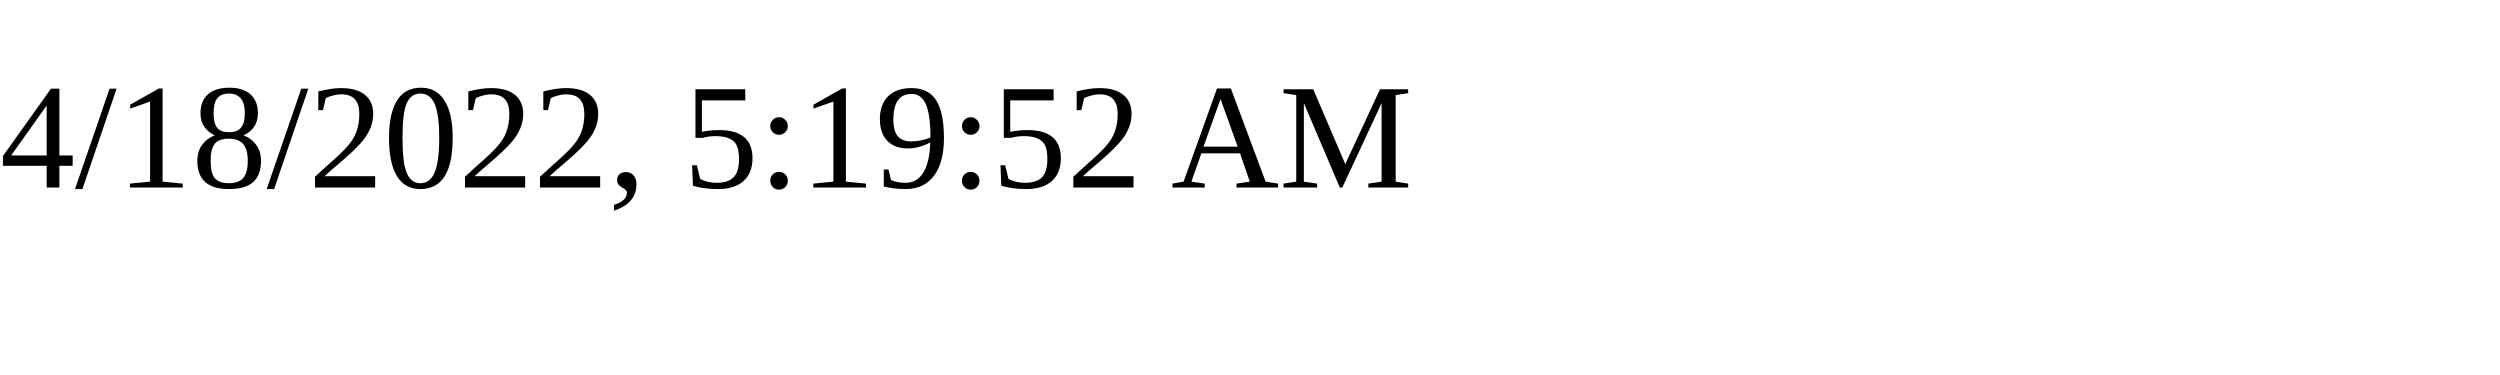
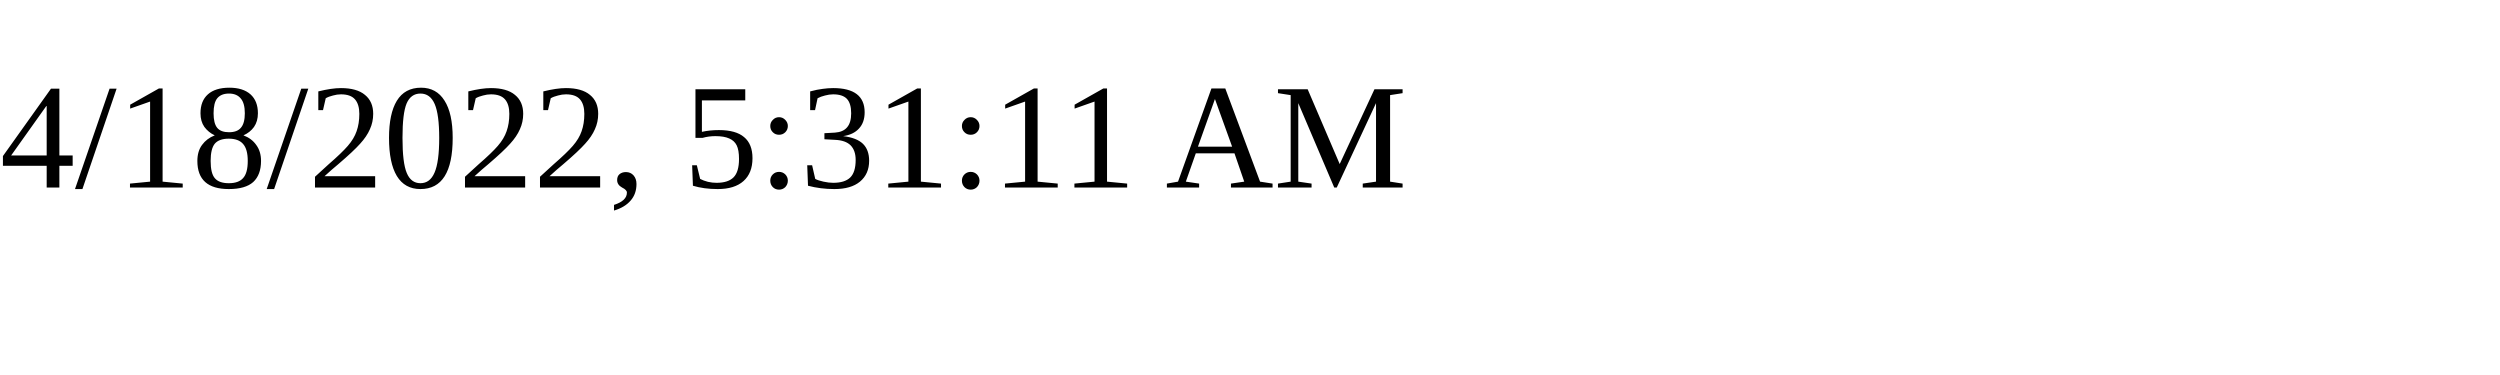
<svg xmlns="http://www.w3.org/2000/svg" height="30" width="200">
-   <text x="0" y="15">4/18/2022, 5:19:52 AM</text>
+   <text x="0" y="15">4/18/2022, 5:31:11 AM</text>
</svg>
